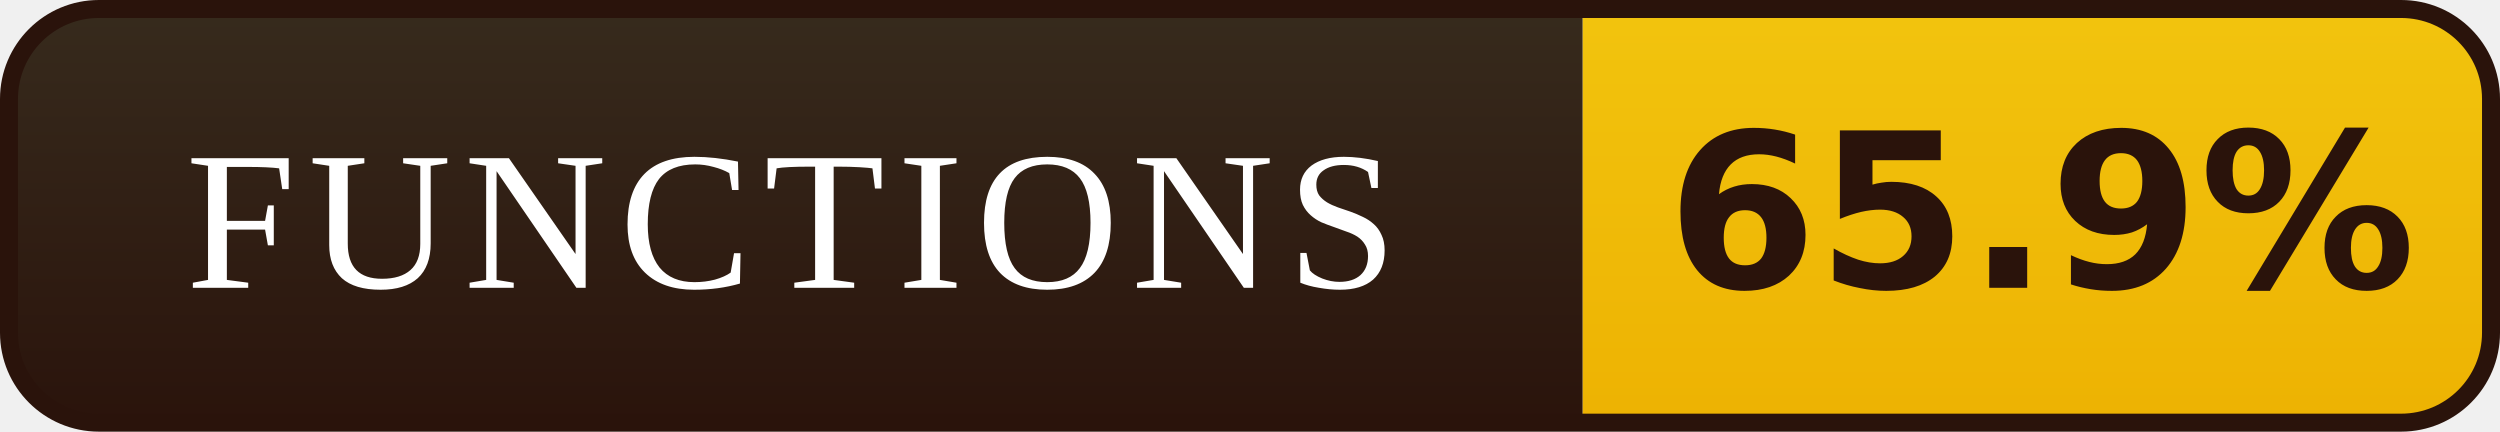
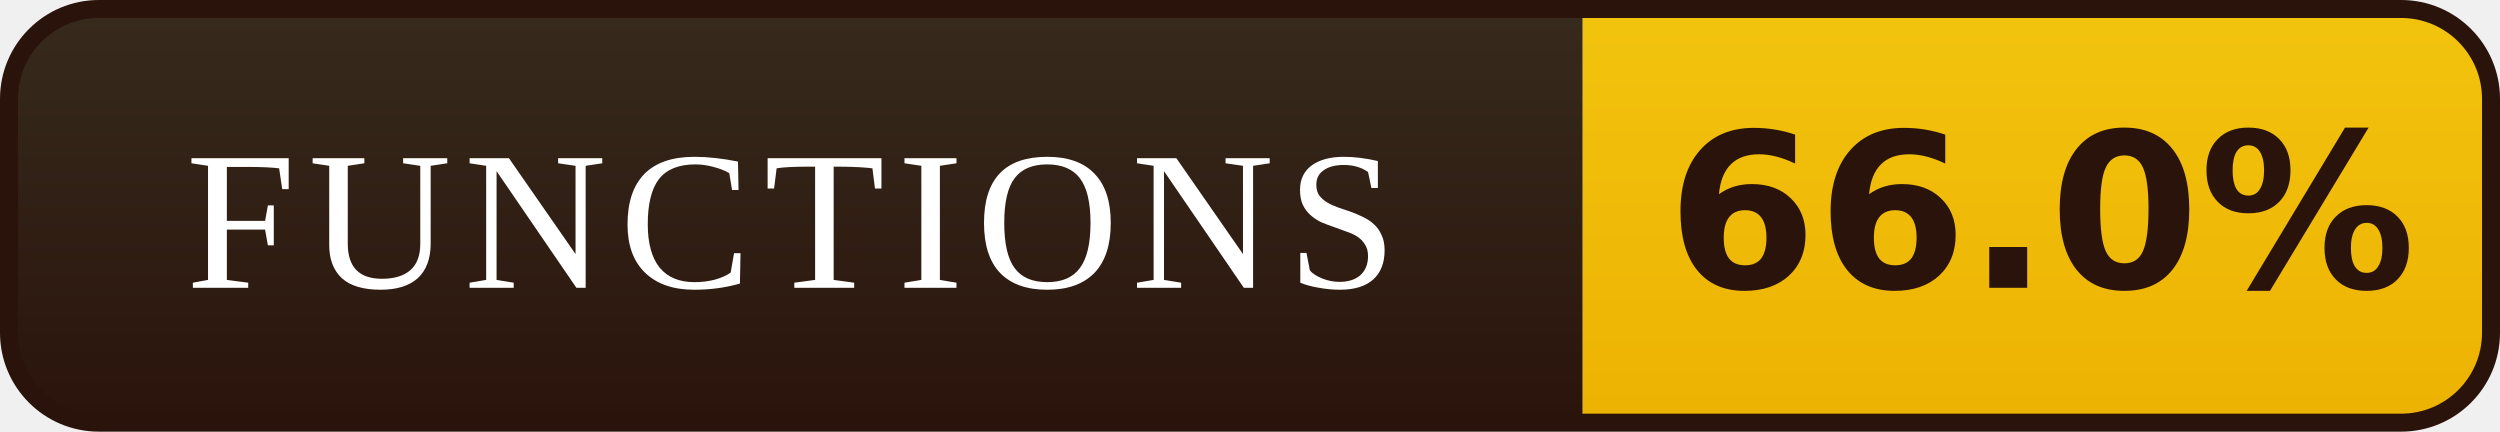
- <svg xmlns="http://www.w3.org/2000/svg" width="139" height="24" viewBox="0 0 139 24" role="img" aria-label="FUNCTIONS: 65.9%">
+ <svg xmlns="http://www.w3.org/2000/svg" width="139" height="24" viewBox="0 0 139 24" role="img" aria-label="FUNCTIONS: 66.0%">
  <defs>
    <linearGradient id="l" x1="0" y1="0" x2="0" y2="1">
      <stop offset="0" stop-color="#372B1D" />
      <stop offset="1" stop-color="#2A130B" />
    </linearGradient>
    <linearGradient id="v" x1="0" y1="0" x2="0" y2="1">
      <stop offset="0" stop-color="#F2C40E" />
      <stop offset="1" stop-color="#EDB202" />
    </linearGradient>
    <clipPath id="r">
      <rect x="0.5" y="0.5" width="138" height="23" rx="5" />
    </clipPath>
  </defs>
  <g clip-path="url(#r)">
    <rect width="88" height="24" fill="url(#l)" />
    <rect x="88" width="51" height="24" fill="url(#v)" />
  </g>
  <rect x="0.5" y="0.5" width="138" height="23" rx="5" fill="none" stroke="#2A130B" />
  <g font-family="Georgia,'Times New Roman',serif" font-size="11" letter-spacing="0.7" fill="#FFFFFF" text-anchor="middle">
    <text x="44.0" y="16">FUNCTIONS</text>
  </g>
  <g font-family="Verdana,'DejaVu Sans',sans-serif" font-size="12" font-weight="bold" fill="#2A130B" text-anchor="middle">
-     <text x="113.5" y="16">65.9%</text>
+     <text x="113.5" y="16">66.0%</text>
  </g>
</svg>
